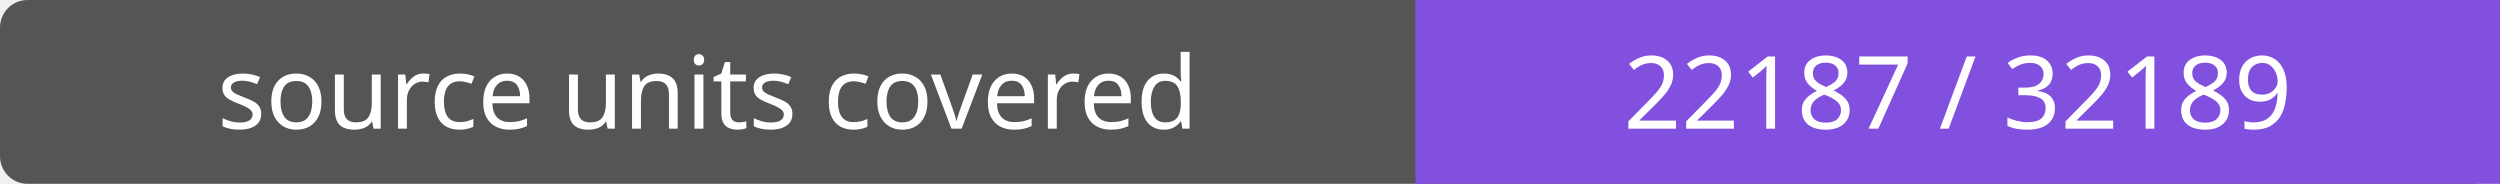
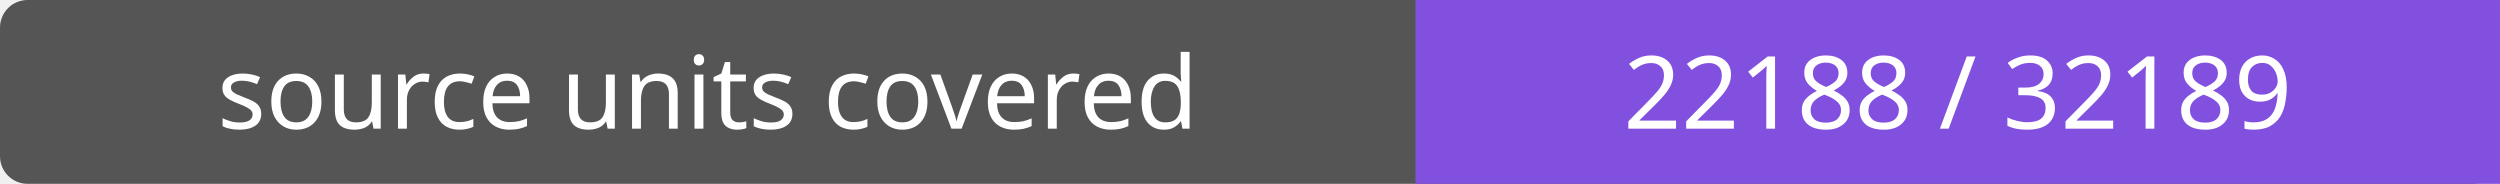
- <svg xmlns="http://www.w3.org/2000/svg" width="272" height="20" role="img" aria-label="source units covered: 22187 / 32189">
+ <svg xmlns="http://www.w3.org/2000/svg" width="272" height="20" role="img" aria-label="source units covered: 22188 / 32189">
  <rect width="272" height="20" rx="3" fill="#555" />
  <path fill="#8250df" d="M154 0h118v20H154z" />
  <g fill="#fff" text-anchor="middle" font-family="Verdana,sans-serif" font-size="11">
    <text x="77.0" y="14">source units covered</text>
-     <text x="213.0" y="14">22187 / 32189</text>
+     <text x="213.0" y="14">22188 / 32189</text>
  </g>
</svg>
